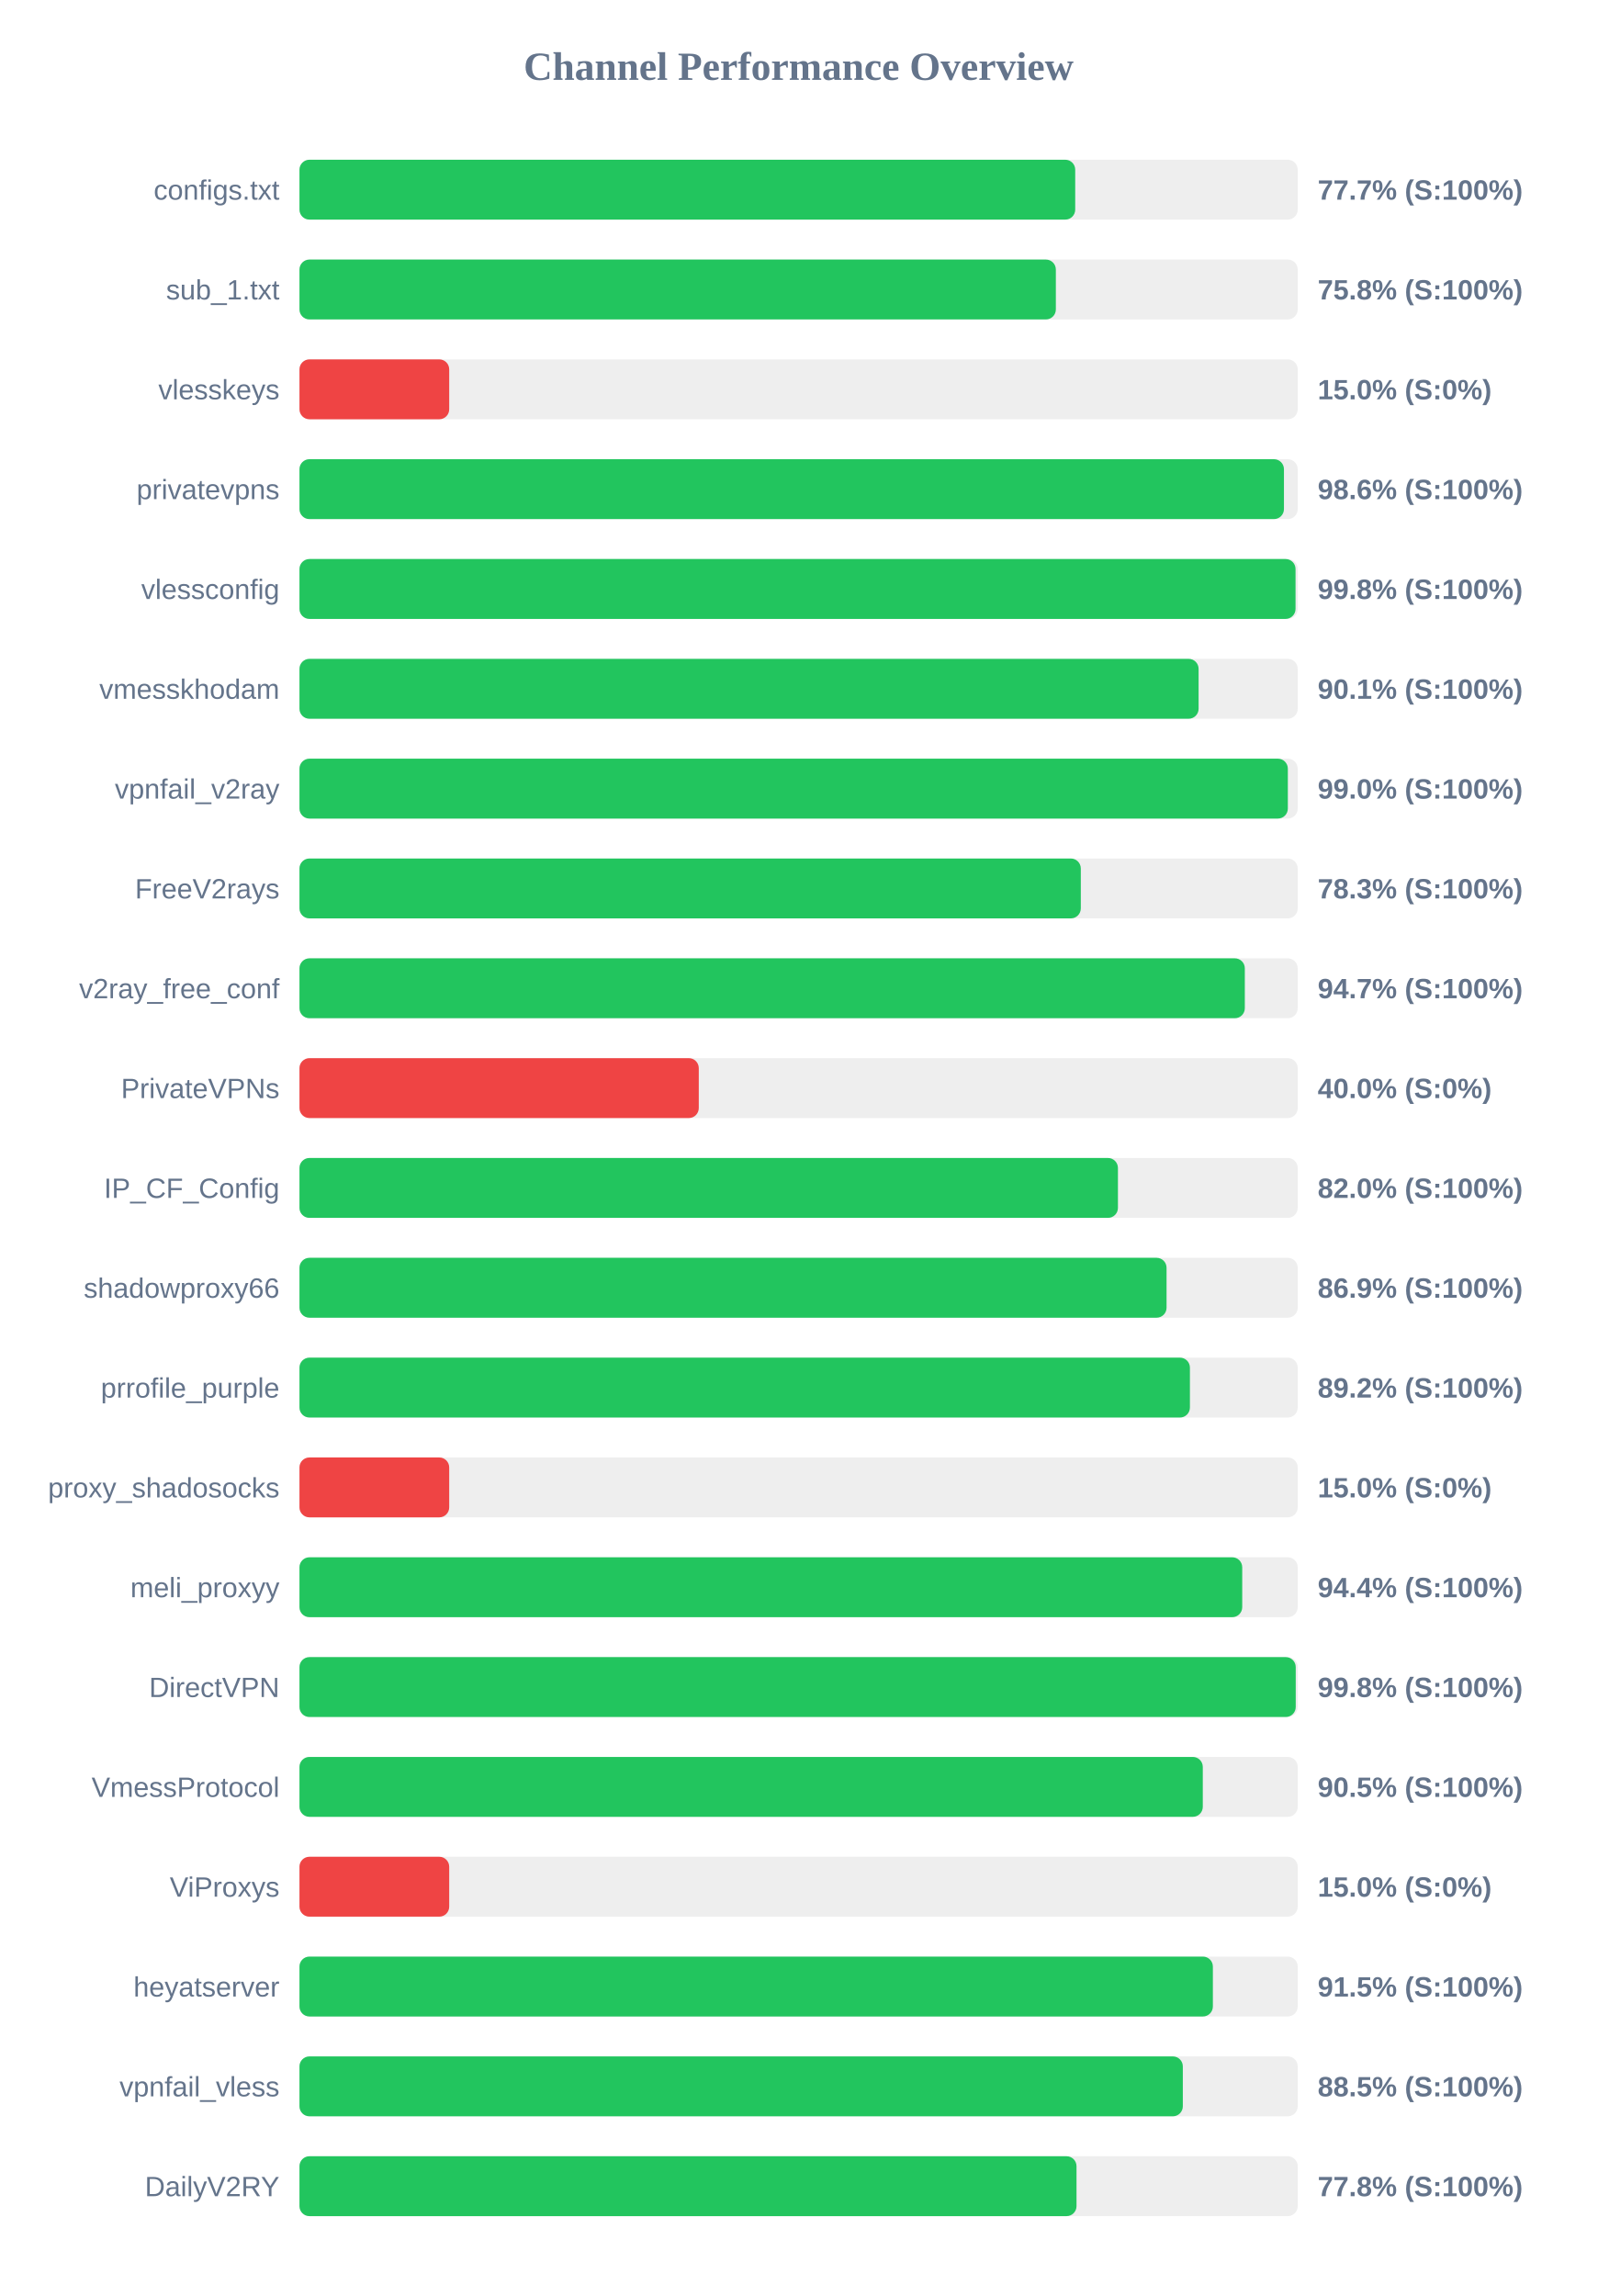
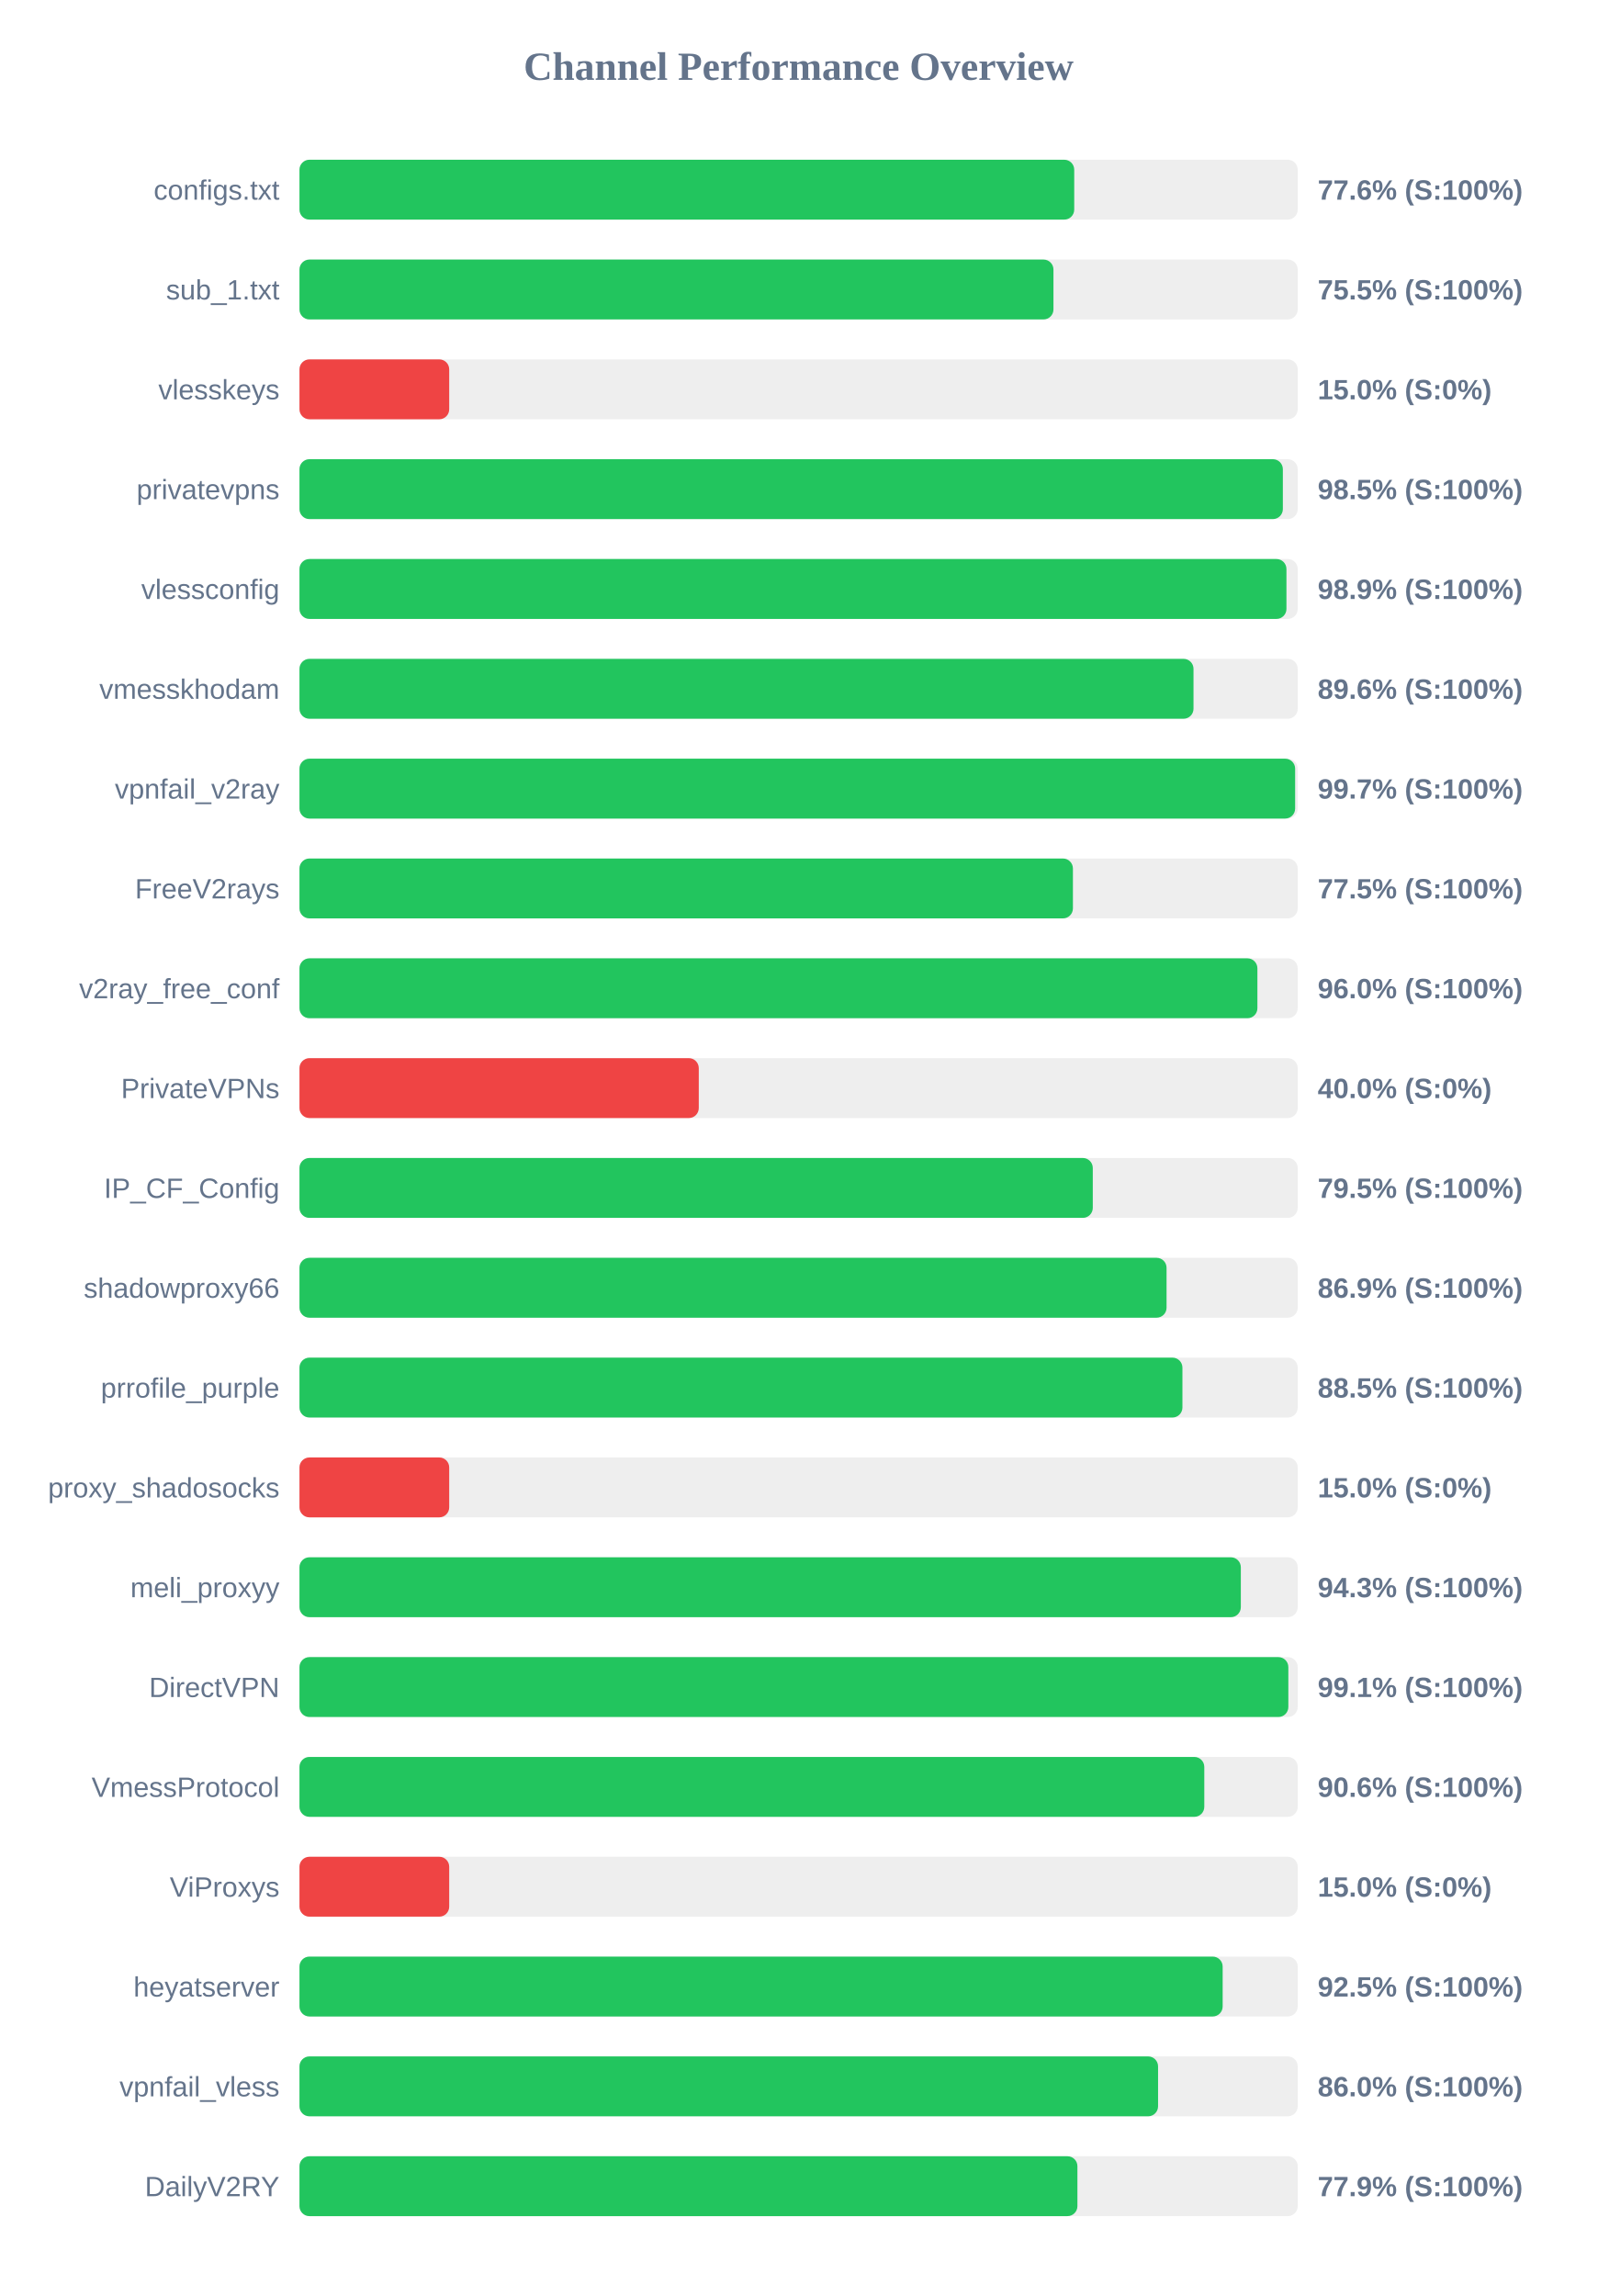
<svg xmlns="http://www.w3.org/2000/svg" width="800" height="1150" version="1.1">
  <style>
        .row { font: 14px Arial; fill: #64748b; }
        .score { font: bold 14px Arial; fill: #64748b; }
    </style>
  <text x="400" y="40" text-anchor="middle" font-size="20px" font-weight="bold" fill="#64748b">Channel Performance Overview</text>
  <rect x="150" y="80" width="500" height="30" fill="#eee" rx="5" />
-   <rect x="150" y="80" width="388.55" height="30" fill="#22c55e" rx="5" />
+   <rect x="150" y="80" width="388.05" height="30" fill="#22c55e" rx="5" />
  <text x="140" y="100" text-anchor="end" class="row">configs.txt</text>
-   <text x="660" y="100" text-anchor="start" class="score">77.7% (S:100%)</text>
+   <text x="660" y="100" text-anchor="start" class="score">77.6% (S:100%)</text>
  <rect x="150" y="130" width="500" height="30" fill="#eee" rx="5" />
-   <rect x="150" y="130" width="378.85" height="30" fill="#22c55e" rx="5" />
+   <rect x="150" y="130" width="377.65" height="30" fill="#22c55e" rx="5" />
  <text x="140" y="150" text-anchor="end" class="row">sub_1.txt</text>
-   <text x="660" y="150" text-anchor="start" class="score">75.8% (S:100%)</text>
+   <text x="660" y="150" text-anchor="start" class="score">75.5% (S:100%)</text>
  <rect x="150" y="180" width="500" height="30" fill="#eee" rx="5" />
  <rect x="150" y="180" width="75.0" height="30" fill="#ef4444" rx="5" />
  <text x="140" y="200" text-anchor="end" class="row">vlesskeys</text>
  <text x="660" y="200" text-anchor="start" class="score">15.0% (S:0%)</text>
  <rect x="150" y="230" width="500" height="30" fill="#eee" rx="5" />
-   <rect x="150" y="230" width="493.1" height="30" fill="#22c55e" rx="5" />
+   <rect x="150" y="230" width="492.55" height="30" fill="#22c55e" rx="5" />
  <text x="140" y="250" text-anchor="end" class="row">privatevpns</text>
-   <text x="660" y="250" text-anchor="start" class="score">98.6% (S:100%)</text>
+   <text x="660" y="250" text-anchor="start" class="score">98.5% (S:100%)</text>
  <rect x="150" y="280" width="500" height="30" fill="#eee" rx="5" />
-   <rect x="150" y="280" width="498.9" height="30" fill="#22c55e" rx="5" />
+   <rect x="150" y="280" width="494.35" height="30" fill="#22c55e" rx="5" />
  <text x="140" y="300" text-anchor="end" class="row">vlessconfig</text>
-   <text x="660" y="300" text-anchor="start" class="score">99.8% (S:100%)</text>
+   <text x="660" y="300" text-anchor="start" class="score">98.9% (S:100%)</text>
  <rect x="150" y="330" width="500" height="30" fill="#eee" rx="5" />
-   <rect x="150" y="330" width="450.35" height="30" fill="#22c55e" rx="5" />
+   <rect x="150" y="330" width="447.8" height="30" fill="#22c55e" rx="5" />
  <text x="140" y="350" text-anchor="end" class="row">vmesskhodam</text>
-   <text x="660" y="350" text-anchor="start" class="score">90.1% (S:100%)</text>
+   <text x="660" y="350" text-anchor="start" class="score">89.6% (S:100%)</text>
  <rect x="150" y="380" width="500" height="30" fill="#eee" rx="5" />
-   <rect x="150" y="380" width="495.05" height="30" fill="#22c55e" rx="5" />
+   <rect x="150" y="380" width="498.7" height="30" fill="#22c55e" rx="5" />
  <text x="140" y="400" text-anchor="end" class="row">vpnfail_v2ray</text>
-   <text x="660" y="400" text-anchor="start" class="score">99.0% (S:100%)</text>
+   <text x="660" y="400" text-anchor="start" class="score">99.7% (S:100%)</text>
  <rect x="150" y="430" width="500" height="30" fill="#eee" rx="5" />
-   <rect x="150" y="430" width="391.35" height="30" fill="#22c55e" rx="5" />
+   <rect x="150" y="430" width="387.4" height="30" fill="#22c55e" rx="5" />
  <text x="140" y="450" text-anchor="end" class="row">FreeV2rays</text>
-   <text x="660" y="450" text-anchor="start" class="score">78.3% (S:100%)</text>
+   <text x="660" y="450" text-anchor="start" class="score">77.5% (S:100%)</text>
  <rect x="150" y="480" width="500" height="30" fill="#eee" rx="5" />
-   <rect x="150" y="480" width="473.5" height="30" fill="#22c55e" rx="5" />
+   <rect x="150" y="480" width="479.8" height="30" fill="#22c55e" rx="5" />
  <text x="140" y="500" text-anchor="end" class="row">v2ray_free_conf</text>
-   <text x="660" y="500" text-anchor="start" class="score">94.7% (S:100%)</text>
+   <text x="660" y="500" text-anchor="start" class="score">96.0% (S:100%)</text>
  <rect x="150" y="530" width="500" height="30" fill="#eee" rx="5" />
  <rect x="150" y="530" width="200.0" height="30" fill="#ef4444" rx="5" />
  <text x="140" y="550" text-anchor="end" class="row">PrivateVPNs</text>
  <text x="660" y="550" text-anchor="start" class="score">40.0% (S:0%)</text>
  <rect x="150" y="580" width="500" height="30" fill="#eee" rx="5" />
-   <rect x="150" y="580" width="409.95" height="30" fill="#22c55e" rx="5" />
+   <rect x="150" y="580" width="397.35" height="30" fill="#22c55e" rx="5" />
  <text x="140" y="600" text-anchor="end" class="row">IP_CF_Config</text>
-   <text x="660" y="600" text-anchor="start" class="score">82.0% (S:100%)</text>
+   <text x="660" y="600" text-anchor="start" class="score">79.5% (S:100%)</text>
  <rect x="150" y="630" width="500" height="30" fill="#eee" rx="5" />
  <rect x="150" y="630" width="434.3" height="30" fill="#22c55e" rx="5" />
  <text x="140" y="650" text-anchor="end" class="row">shadowproxy66</text>
  <text x="660" y="650" text-anchor="start" class="score">86.9% (S:100%)</text>
  <rect x="150" y="680" width="500" height="30" fill="#eee" rx="5" />
-   <rect x="150" y="680" width="446.0" height="30" fill="#22c55e" rx="5" />
+   <rect x="150" y="680" width="442.25" height="30" fill="#22c55e" rx="5" />
  <text x="140" y="700" text-anchor="end" class="row">prrofile_purple</text>
-   <text x="660" y="700" text-anchor="start" class="score">89.2% (S:100%)</text>
+   <text x="660" y="700" text-anchor="start" class="score">88.5% (S:100%)</text>
  <rect x="150" y="730" width="500" height="30" fill="#eee" rx="5" />
  <rect x="150" y="730" width="75.0" height="30" fill="#ef4444" rx="5" />
  <text x="140" y="750" text-anchor="end" class="row">proxy_shadosocks</text>
  <text x="660" y="750" text-anchor="start" class="score">15.0% (S:0%)</text>
  <rect x="150" y="780" width="500" height="30" fill="#eee" rx="5" />
-   <rect x="150" y="780" width="472.2" height="30" fill="#22c55e" rx="5" />
+   <rect x="150" y="780" width="471.5" height="30" fill="#22c55e" rx="5" />
  <text x="140" y="800" text-anchor="end" class="row">meli_proxyy</text>
-   <text x="660" y="800" text-anchor="start" class="score">94.4% (S:100%)</text>
+   <text x="660" y="800" text-anchor="start" class="score">94.3% (S:100%)</text>
  <rect x="150" y="830" width="500" height="30" fill="#eee" rx="5" />
-   <rect x="150" y="830" width="499.0" height="30" fill="#22c55e" rx="5" />
+   <rect x="150" y="830" width="495.3" height="30" fill="#22c55e" rx="5" />
  <text x="140" y="850" text-anchor="end" class="row">DirectVPN</text>
-   <text x="660" y="850" text-anchor="start" class="score">99.8% (S:100%)</text>
+   <text x="660" y="850" text-anchor="start" class="score">99.1% (S:100%)</text>
  <rect x="150" y="880" width="500" height="30" fill="#eee" rx="5" />
-   <rect x="150" y="880" width="452.45" height="30" fill="#22c55e" rx="5" />
+   <rect x="150" y="880" width="453.2" height="30" fill="#22c55e" rx="5" />
  <text x="140" y="900" text-anchor="end" class="row">VmessProtocol</text>
-   <text x="660" y="900" text-anchor="start" class="score">90.5% (S:100%)</text>
+   <text x="660" y="900" text-anchor="start" class="score">90.6% (S:100%)</text>
  <rect x="150" y="930" width="500" height="30" fill="#eee" rx="5" />
  <rect x="150" y="930" width="75.0" height="30" fill="#ef4444" rx="5" />
  <text x="140" y="950" text-anchor="end" class="row">ViProxys</text>
  <text x="660" y="950" text-anchor="start" class="score">15.0% (S:0%)</text>
  <rect x="150" y="980" width="500" height="30" fill="#eee" rx="5" />
-   <rect x="150" y="980" width="457.5" height="30" fill="#22c55e" rx="5" />
+   <rect x="150" y="980" width="462.4" height="30" fill="#22c55e" rx="5" />
  <text x="140" y="1000" text-anchor="end" class="row">heyatserver</text>
-   <text x="660" y="1000" text-anchor="start" class="score">91.5% (S:100%)</text>
+   <text x="660" y="1000" text-anchor="start" class="score">92.5% (S:100%)</text>
  <rect x="150" y="1030" width="500" height="30" fill="#eee" rx="5" />
-   <rect x="150" y="1030" width="442.45" height="30" fill="#22c55e" rx="5" />
+   <rect x="150" y="1030" width="430.05" height="30" fill="#22c55e" rx="5" />
  <text x="140" y="1050" text-anchor="end" class="row">vpnfail_vless</text>
-   <text x="660" y="1050" text-anchor="start" class="score">88.5% (S:100%)</text>
+   <text x="660" y="1050" text-anchor="start" class="score">86.0% (S:100%)</text>
  <rect x="150" y="1080" width="500" height="30" fill="#eee" rx="5" />
-   <rect x="150" y="1080" width="389.2" height="30" fill="#22c55e" rx="5" />
+   <rect x="150" y="1080" width="389.65" height="30" fill="#22c55e" rx="5" />
  <text x="140" y="1100" text-anchor="end" class="row">DailyV2RY</text>
-   <text x="660" y="1100" text-anchor="start" class="score">77.8% (S:100%)</text>
+   <text x="660" y="1100" text-anchor="start" class="score">77.9% (S:100%)</text>
</svg>
